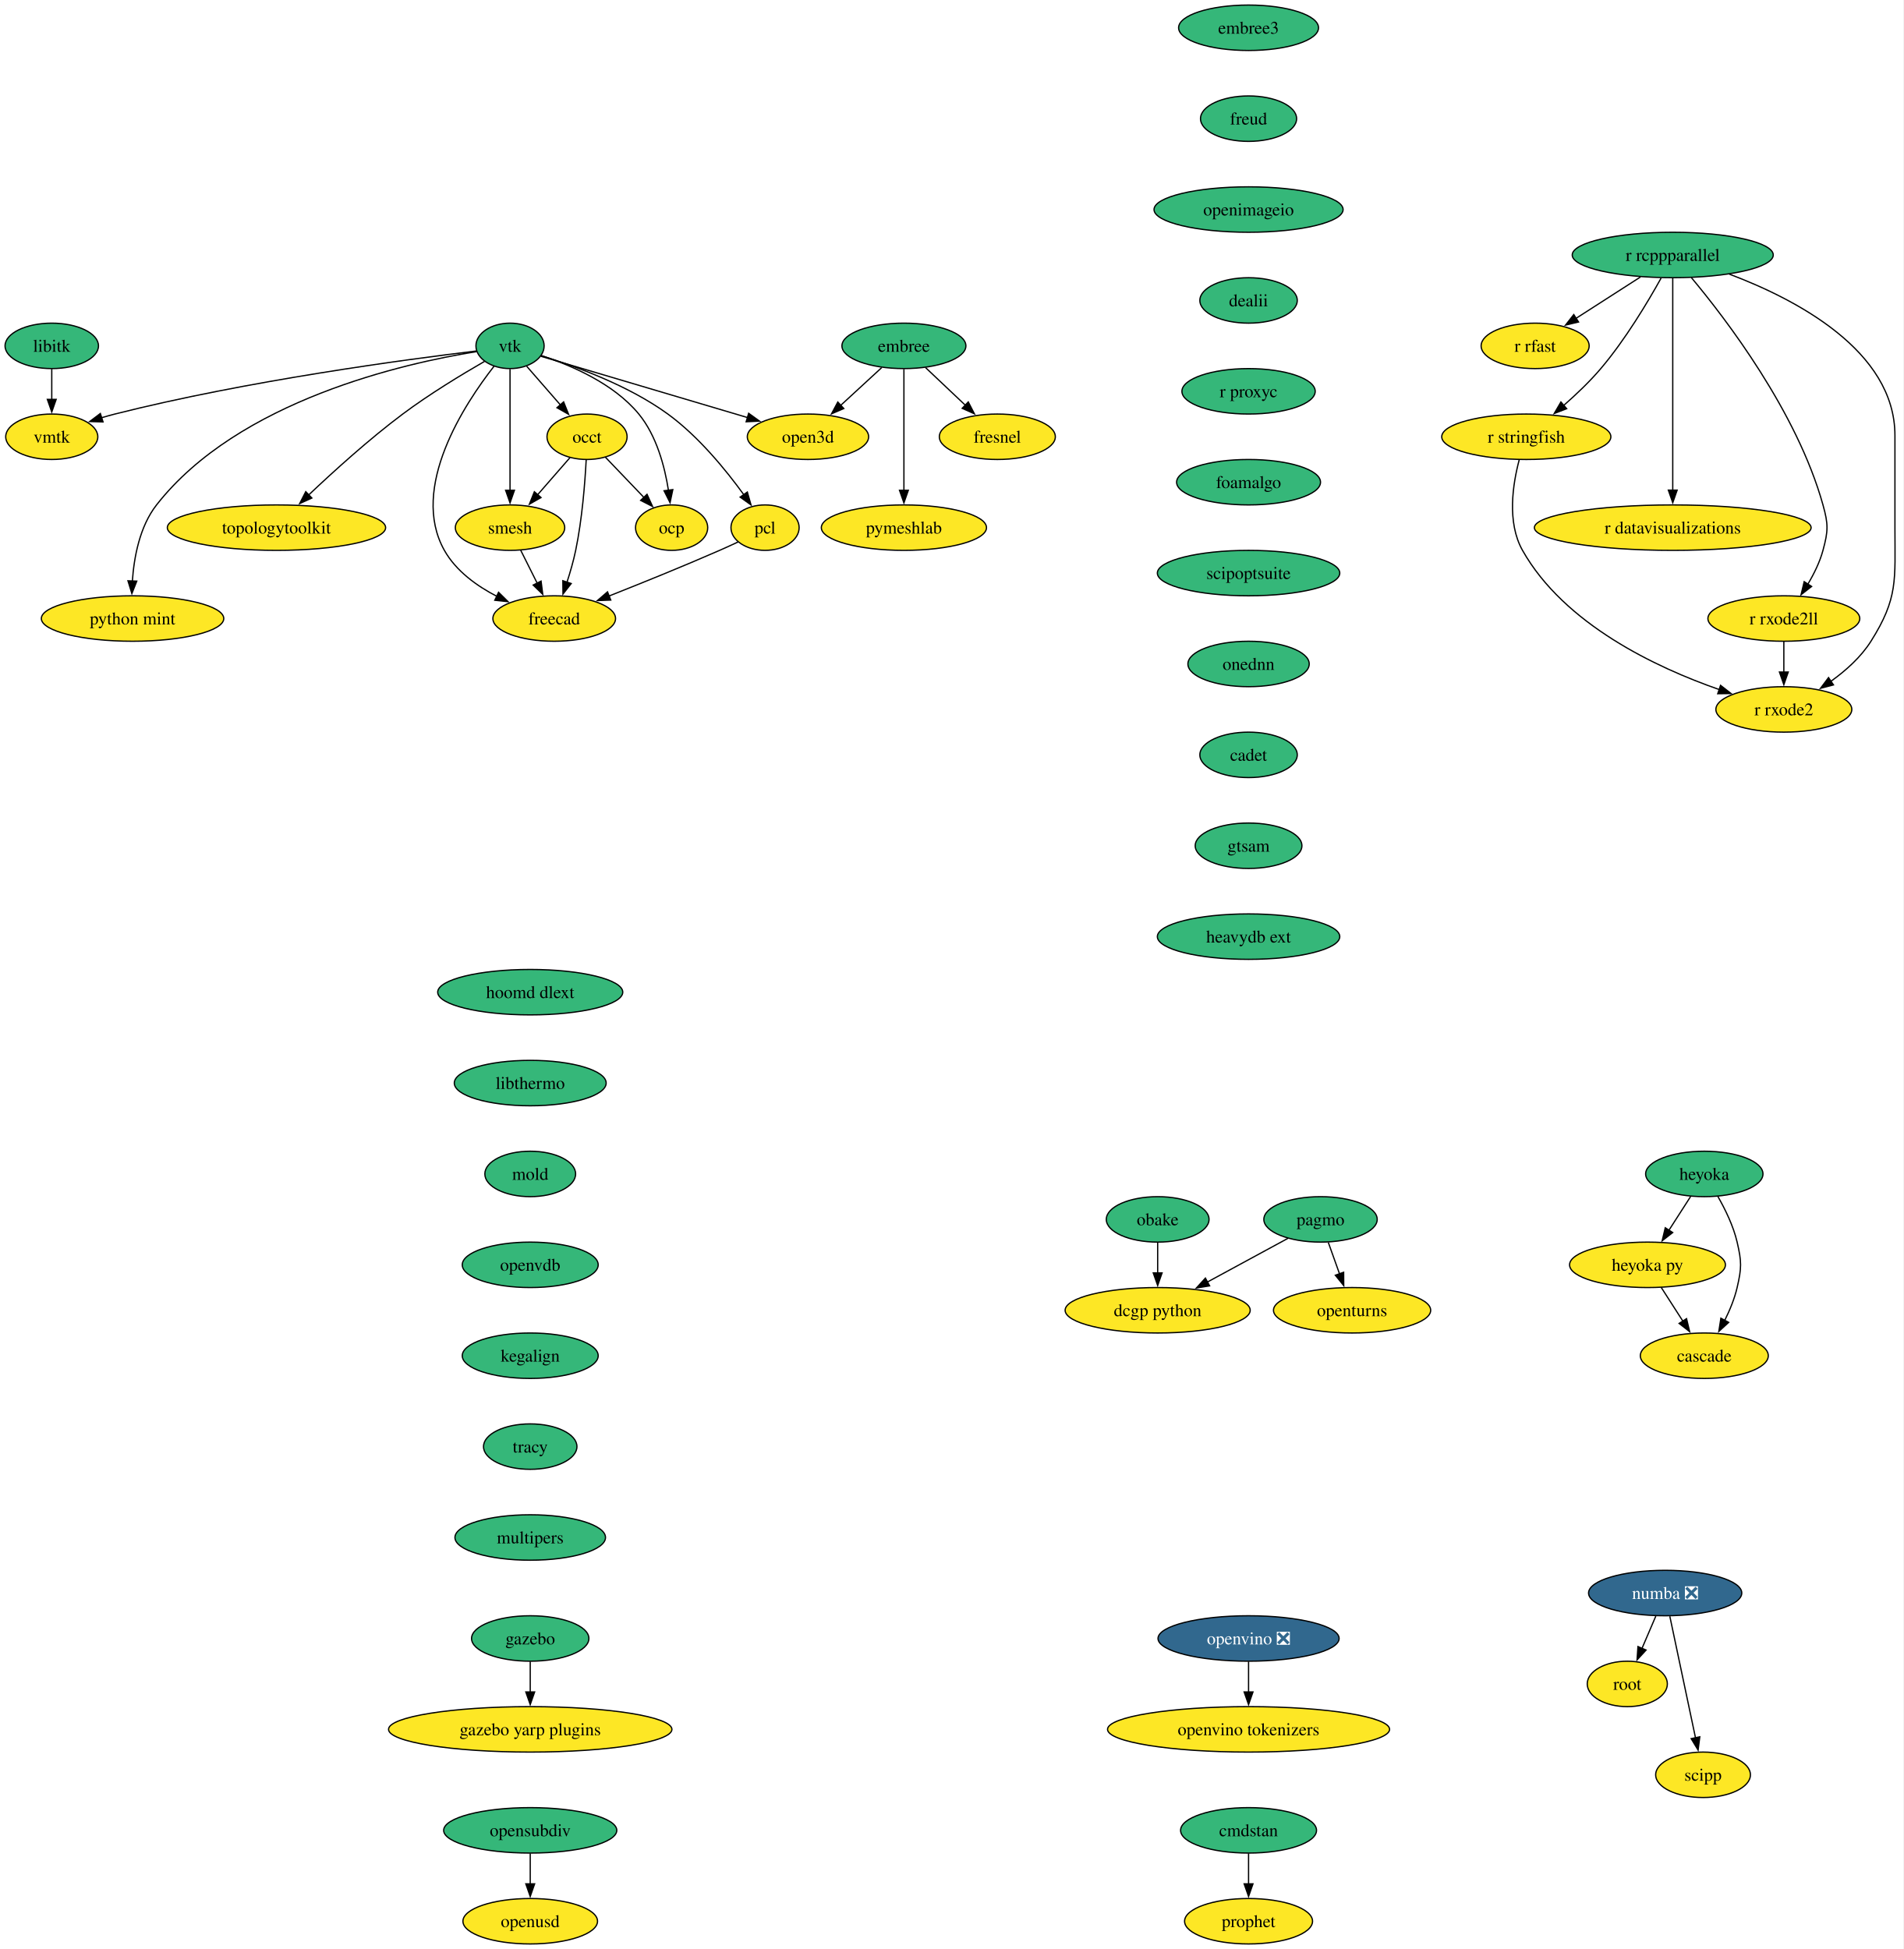
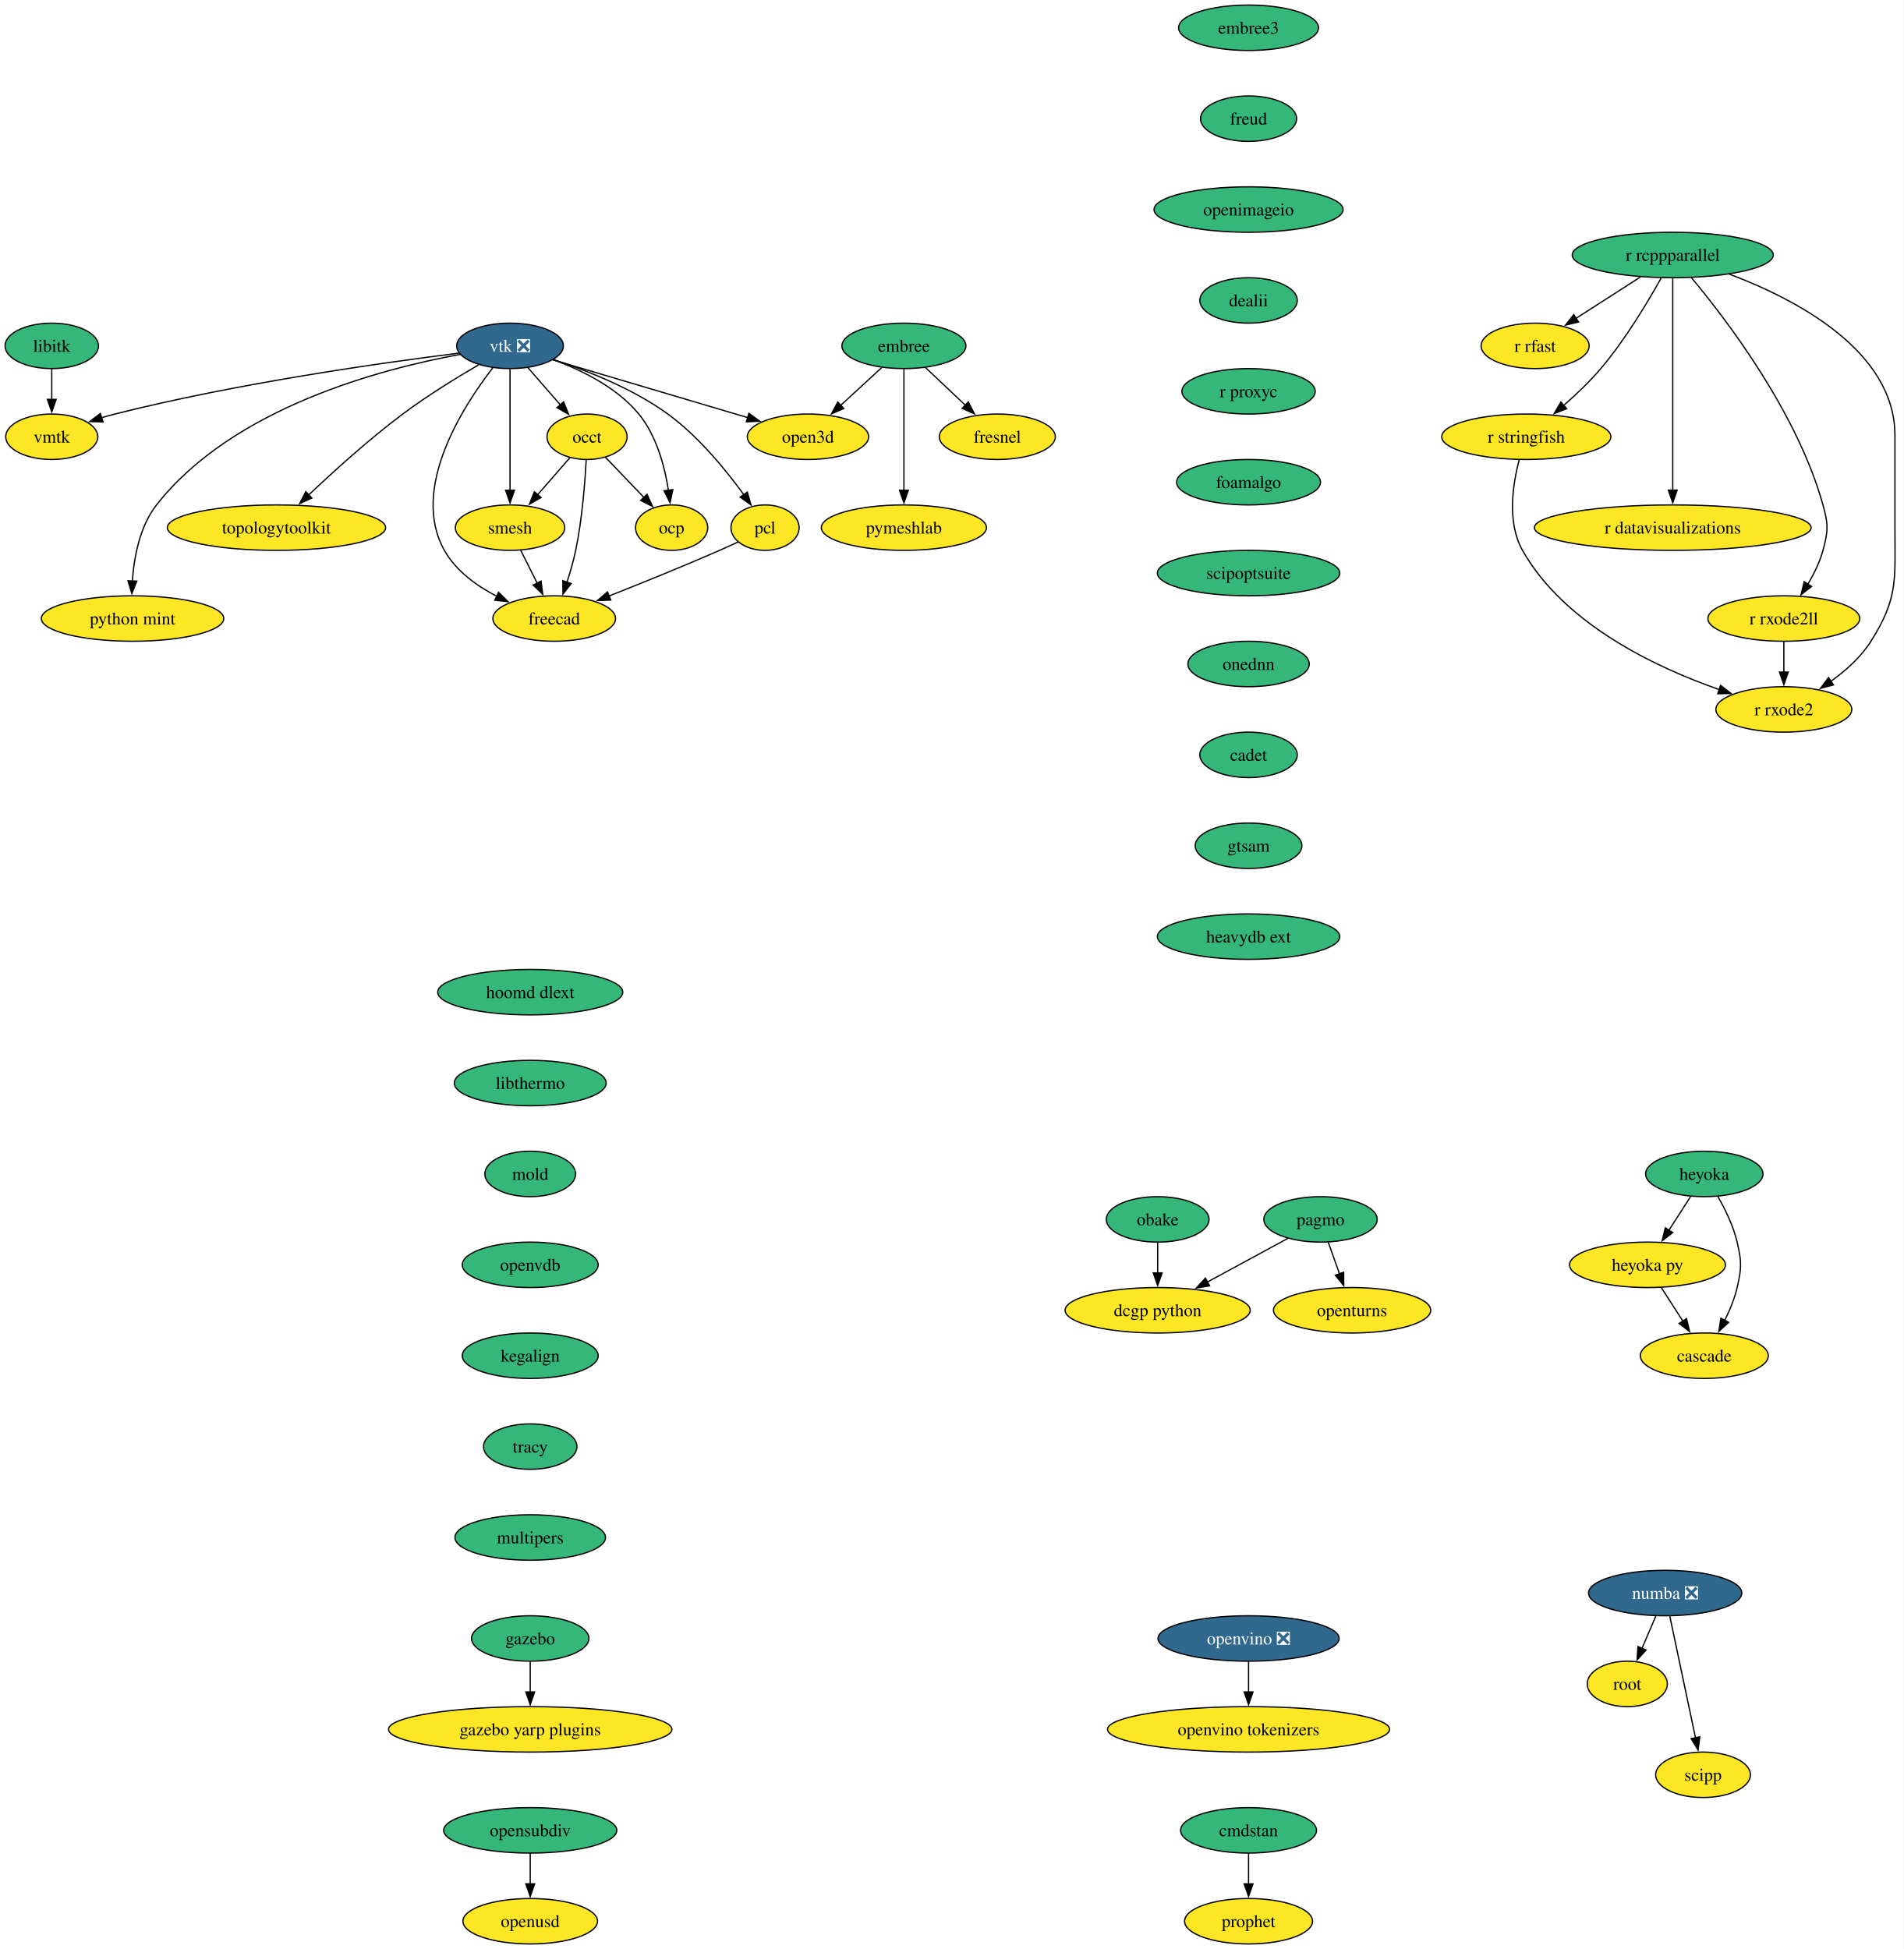
<svg xmlns="http://www.w3.org/2000/svg" xmlns:xlink="http://www.w3.org/1999/xlink" width="1508pt" height="1544pt" viewBox="0.00 0.00 1508.00 1544.00">
  <g id="graph0" class="graph" transform="scale(1 1) rotate(0) translate(4 1540)">
    <polygon fill="white" stroke="none" points="-4,4 -4,-1540 1503.59,-1540 1503.59,4 -4,4" />
    <g id="node1" class="node">
      <g id="a_node1">
        <a xlink:href="https://github.com/conda-forge/embree-feedstock" xlink:title="embree">
          <ellipse fill="#35b779" stroke="black" cx="712" cy="-1266" rx="49.1" ry="18" />
          <text xml:space="preserve" text-anchor="middle" x="712" y="-1261.33" font-family="Times,serif" font-size="14.00">embree</text>
        </a>
      </g>
    </g>
    <g id="node2" class="node">
      <g id="a_node2">
        <a xlink:href="https://github.com/conda-forge/fresnel-feedstock" xlink:title="fresnel">
          <ellipse fill="#fde725" stroke="black" cx="786" cy="-1194" rx="45.95" ry="18" />
          <text xml:space="preserve" text-anchor="middle" x="786" y="-1189.33" font-family="Times,serif" font-size="14.00">fresnel</text>
        </a>
      </g>
    </g>
    <g id="edge1" class="edge">
      <path fill="none" stroke="black" d="M729.17,-1248.76C738.51,-1239.93 750.24,-1228.83 760.62,-1219.01" />
      <polygon fill="black" stroke="black" points="762.98,-1221.6 767.83,-1212.19 758.16,-1216.52 762.98,-1221.6" />
    </g>
    <g id="node3" class="node">
      <g id="a_node3">
        <a xlink:href="https://github.com/conda-forge/open3d-feedstock" xlink:title="open3d">
          <ellipse fill="#fde725" stroke="black" cx="636" cy="-1194" rx="48.05" ry="18" />
          <text xml:space="preserve" text-anchor="middle" x="636" y="-1189.33" font-family="Times,serif" font-size="14.00">open3d</text>
        </a>
      </g>
    </g>
    <g id="edge2" class="edge">
      <path fill="none" stroke="black" d="M694.38,-1248.76C684.69,-1239.84 672.49,-1228.61 661.76,-1218.72" />
      <polygon fill="black" stroke="black" points="664.38,-1216.37 654.65,-1212.17 659.63,-1221.52 664.38,-1216.37" />
    </g>
    <g id="node4" class="node">
      <g id="a_node4">
        <a xlink:href="https://github.com/conda-forge/pymeshlab-feedstock" xlink:title="pymeshlab">
          <ellipse fill="#fde725" stroke="black" cx="712" cy="-1122" rx="65.41" ry="18" />
          <text xml:space="preserve" text-anchor="middle" x="712" y="-1117.33" font-family="Times,serif" font-size="14.00">pymeshlab</text>
        </a>
      </g>
    </g>
    <g id="edge3" class="edge">
      <path fill="none" stroke="black" d="M712,-1247.59C712,-1223.61 712,-1180.14 712,-1151.42" />
      <polygon fill="black" stroke="black" points="715.5,-1151.62 712,-1141.62 708.5,-1151.62 715.5,-1151.62" />
    </g>
    <g id="node5" class="node">
      <g id="a_node5">
        <a xlink:href="https://github.com/conda-forge/libitk-feedstock" xlink:title="libitk">
          <ellipse fill="#35b779" stroke="black" cx="37" cy="-1266" rx="37" ry="18" />
          <text xml:space="preserve" text-anchor="middle" x="37" y="-1261.33" font-family="Times,serif" font-size="14.00">libitk</text>
        </a>
      </g>
    </g>
    <g id="node6" class="node">
      <g id="a_node6">
        <a xlink:href="https://github.com/conda-forge/vmtk-feedstock" xlink:title="vmtk">
          <ellipse fill="#fde725" stroke="black" cx="37" cy="-1194" rx="36.48" ry="18" />
          <text xml:space="preserve" text-anchor="middle" x="37" y="-1189.33" font-family="Times,serif" font-size="14.00">vmtk</text>
        </a>
      </g>
    </g>
    <g id="edge4" class="edge">
      <path fill="none" stroke="black" d="M37,-1247.7C37,-1240.41 37,-1231.73 37,-1223.54" />
      <polygon fill="black" stroke="black" points="40.5,-1223.62 37,-1213.62 33.5,-1223.62 40.5,-1223.62" />
    </g>
    <g id="node7" class="node">
      <g id="a_node7">
        <a xlink:href="https://github.com/conda-forge/openturns-feedstock" xlink:title="openturns">
          <ellipse fill="#fde725" stroke="black" cx="1067" cy="-502" rx="62.26" ry="18" />
          <text xml:space="preserve" text-anchor="middle" x="1067" y="-497.32" font-family="Times,serif" font-size="14.00">openturns</text>
        </a>
      </g>
    </g>
    <g id="node8" class="node">
      <g id="a_node8">
        <a xlink:href="https://github.com/conda-forge/pagmo-feedstock" xlink:title="pagmo">
          <ellipse fill="#35b779" stroke="black" cx="1042" cy="-574" rx="44.9" ry="18" />
          <text xml:space="preserve" text-anchor="middle" x="1042" y="-569.33" font-family="Times,serif" font-size="14.00">pagmo</text>
        </a>
      </g>
    </g>
    <g id="edge5" class="edge">
      <path fill="none" stroke="black" d="M1048.18,-555.7C1050.88,-548.15 1054.1,-539.12 1057.12,-530.68" />
      <polygon fill="black" stroke="black" points="1060.32,-532.12 1060.39,-521.53 1053.73,-529.77 1060.32,-532.12" />
    </g>
    <g id="node9" class="node">
      <g id="a_node9">
        <a xlink:href="https://github.com/conda-forge/dcgp-python-feedstock" xlink:title="dcgp python">
          <ellipse fill="#fde725" stroke="black" cx="913" cy="-502" rx="73.3" ry="18" />
          <text xml:space="preserve" text-anchor="middle" x="913" y="-497.32" font-family="Times,serif" font-size="14.00">dcgp python</text>
        </a>
      </g>
    </g>
    <g id="edge6" class="edge">
      <path fill="none" stroke="black" d="M1016.21,-559C997.97,-549.1 973.17,-535.65 952.46,-524.41" />
      <polygon fill="black" stroke="black" points="954.15,-521.34 943.69,-519.65 950.81,-527.5 954.15,-521.34" />
    </g>
    <g id="node10" class="node">
      <g id="a_node10">
        <a xlink:href="https://github.com/conda-forge/r-rcppparallel-feedstock" xlink:title="r rcppparallel">
          <ellipse fill="#35b779" stroke="black" cx="1321" cy="-1338" rx="79.62" ry="18" />
          <text xml:space="preserve" text-anchor="middle" x="1321" y="-1333.33" font-family="Times,serif" font-size="14.00">r rcppparallel</text>
        </a>
      </g>
    </g>
    <g id="node11" class="node">
      <g id="a_node11">
        <a xlink:href="https://github.com/conda-forge/r-rfast-feedstock" xlink:title="r rfast">
          <ellipse fill="#fde725" stroke="black" cx="1212" cy="-1266" rx="42.79" ry="18" />
          <text xml:space="preserve" text-anchor="middle" x="1212" y="-1261.33" font-family="Times,serif" font-size="14.00">r rfast</text>
        </a>
      </g>
    </g>
    <g id="edge7" class="edge">
      <path fill="none" stroke="black" d="M1295.45,-1320.59C1280.23,-1310.82 1260.78,-1298.32 1244.48,-1287.86" />
      <polygon fill="black" stroke="black" points="1246.39,-1284.92 1236.08,-1282.46 1242.6,-1290.81 1246.39,-1284.92" />
    </g>
    <g id="node12" class="node">
      <g id="a_node12">
        <a xlink:href="https://github.com/conda-forge/r-stringfish-feedstock" xlink:title="r stringfish">
          <ellipse fill="#fde725" stroke="black" cx="1205" cy="-1194" rx="66.99" ry="18" />
          <text xml:space="preserve" text-anchor="middle" x="1205" y="-1189.33" font-family="Times,serif" font-size="14.00">r stringfish</text>
        </a>
      </g>
    </g>
    <g id="edge8" class="edge">
      <path fill="none" stroke="black" d="M1311.76,-1319.66C1301.4,-1301.01 1283.49,-1270.93 1264,-1248 1255.27,-1237.72 1244.57,-1227.54 1234.7,-1218.89" />
      <polygon fill="black" stroke="black" points="1236.98,-1216.24 1227.1,-1212.41 1232.43,-1221.56 1236.98,-1216.24" />
    </g>
    <g id="node13" class="node">
      <g id="a_node13">
        <a xlink:href="https://github.com/conda-forge/r-datavisualizations-feedstock" xlink:title="r datavisualizations">
          <ellipse fill="#fde725" stroke="black" cx="1321" cy="-1122" rx="109.61" ry="18" />
          <text xml:space="preserve" text-anchor="middle" x="1321" y="-1117.33" font-family="Times,serif" font-size="14.00">r datavisualizations</text>
        </a>
      </g>
    </g>
    <g id="edge9" class="edge">
      <path fill="none" stroke="black" d="M1321,-1319.85C1321,-1283.14 1321,-1196.66 1321,-1151.53" />
      <polygon fill="black" stroke="black" points="1324.5,-1151.75 1321,-1141.75 1317.5,-1151.75 1324.5,-1151.75" />
    </g>
    <g id="node14" class="node">
      <g id="a_node14">
        <a xlink:href="https://github.com/conda-forge/r-rxode2ll-feedstock" xlink:title="r rxode2ll">
          <ellipse fill="#fde725" stroke="black" cx="1409" cy="-1050" rx="60.15" ry="18" />
          <text xml:space="preserve" text-anchor="middle" x="1409" y="-1045.33" font-family="Times,serif" font-size="14.00">r rxode2ll</text>
        </a>
      </g>
    </g>
    <g id="edge10" class="edge">
      <path fill="none" stroke="black" d="M1335.74,-1320.08C1362.77,-1287.76 1419.42,-1213.9 1440,-1140 1444.3,-1124.59 1444.19,-1119.44 1440,-1104 1437.5,-1094.74 1432.92,-1085.44 1428.04,-1077.27" />
      <polygon fill="black" stroke="black" points="1431,-1075.41 1422.65,-1068.9 1425.12,-1079.2 1431,-1075.41" />
    </g>
    <g id="node15" class="node">
      <g id="a_node15">
        <a xlink:href="https://github.com/conda-forge/r-rxode2-feedstock" xlink:title="r rxode2">
          <ellipse fill="#fde725" stroke="black" cx="1409" cy="-978" rx="53.84" ry="18" />
          <text xml:space="preserve" text-anchor="middle" x="1409" y="-973.33" font-family="Times,serif" font-size="14.00">r rxode2</text>
        </a>
      </g>
    </g>
    <g id="edge11" class="edge">
      <path fill="none" stroke="black" d="M1365.87,-1322.81C1418.02,-1303.18 1497,-1262.33 1497,-1195 1497,-1195 1497,-1195 1497,-1121 1497,-1080.55 1499.59,-1066.2 1478,-1032 1470.05,-1019.4 1457.98,-1008.64 1446.15,-1000.18" />
      <polygon fill="black" stroke="black" points="1448.31,-997.41 1438.06,-994.73 1444.4,-1003.22 1448.31,-997.41" />
    </g>
    <g id="edge12" class="edge">
      <path fill="none" stroke="black" d="M1199.38,-1175.68C1194.34,-1156.77 1189.47,-1126.22 1202,-1104 1235.09,-1045.37 1307.96,-1011.14 1357.78,-993.75" />
      <polygon fill="black" stroke="black" points="1358.87,-997.08 1367.23,-990.57 1356.63,-990.44 1358.87,-997.08" />
    </g>
    <g id="edge13" class="edge">
      <path fill="none" stroke="black" d="M1409,-1031.7C1409,-1024.41 1409,-1015.73 1409,-1007.54" />
      <polygon fill="black" stroke="black" points="1412.5,-1007.62 1409,-997.62 1405.5,-1007.62 1412.5,-1007.62" />
    </g>
    <g id="node16" class="node">
      <g id="a_node16">
-         <a xlink:href="https://github.com/conda-forge/vtk-feedstock" xlink:title="vtk">
-           <ellipse fill="#35b779" stroke="black" cx="400" cy="-1266" rx="27.01" ry="18" />
-           <text xml:space="preserve" text-anchor="middle" x="400" y="-1261.33" font-family="Times,serif" font-size="14.00">vtk</text>
+         <a xlink:href="https://github.com/conda-forge/vtk-feedstock/pull/416" xlink:title="vtk ❎">
+           <ellipse fill="#31688e" stroke="black" cx="400" cy="-1266" rx="42.26" ry="18" />
+           <text xml:space="preserve" text-anchor="middle" x="400" y="-1261.33" font-family="Times,serif" font-size="14.00" fill="white">vtk ❎</text>
        </a>
      </g>
    </g>
    <g id="edge14" class="edge">
-       <path fill="none" stroke="black" d="M424.37,-1257.77C462.91,-1246.34 538.64,-1223.88 588.28,-1209.16" />
-       <polygon fill="black" stroke="black" points="589.02,-1212.59 597.61,-1206.39 587.03,-1205.88 589.02,-1212.59" />
+       <path fill="none" stroke="black" d="M434.07,-1254.9C474.63,-1242.86 542.64,-1222.69 588.39,-1209.12" />
+       <polygon fill="black" stroke="black" points="589.19,-1212.54 597.78,-1206.34 587.2,-1205.83 589.19,-1212.54" />
    </g>
    <g id="edge15" class="edge">
-       <path fill="none" stroke="black" d="M373.33,-1261.95C318.92,-1255.4 191.46,-1238.42 87,-1212 83.49,-1211.11 79.88,-1210.09 76.27,-1209.01" />
+       <path fill="none" stroke="black" d="M359.55,-1260.25C299.49,-1252.74 183.45,-1236.39 87,-1212 83.49,-1211.11 79.88,-1210.09 76.27,-1209.01" />
      <polygon fill="black" stroke="black" points="77.62,-1205.76 67.03,-1206.06 75.49,-1212.43 77.62,-1205.76" />
    </g>
    <g id="node17" class="node">
      <g id="a_node17">
        <a xlink:href="https://github.com/conda-forge/occt-feedstock" xlink:title="occt">
          <ellipse fill="#fde725" stroke="black" cx="461" cy="-1194" rx="31.74" ry="18" />
          <text xml:space="preserve" text-anchor="middle" x="461" y="-1189.33" font-family="Times,serif" font-size="14.00">occt</text>
        </a>
      </g>
    </g>
    <g id="edge16" class="edge">
-       <path fill="none" stroke="black" d="M413.24,-1249.81C421.05,-1240.85 431.1,-1229.32 439.97,-1219.14" />
-       <polygon fill="black" stroke="black" points="442.45,-1221.62 446.38,-1211.79 437.17,-1217.02 442.45,-1221.62" />
+       <path fill="none" stroke="black" d="M414.15,-1248.76C421.81,-1239.98 431.41,-1228.96 439.92,-1219.19" />
+       <polygon fill="black" stroke="black" points="442.43,-1221.65 446.36,-1211.81 437.15,-1217.05 442.43,-1221.65" />
    </g>
    <g id="node18" class="node">
      <g id="a_node18">
        <a xlink:href="https://github.com/conda-forge/smesh-feedstock" xlink:title="smesh">
          <ellipse fill="#fde725" stroke="black" cx="400" cy="-1122" rx="43.32" ry="18" />
          <text xml:space="preserve" text-anchor="middle" x="400" y="-1117.33" font-family="Times,serif" font-size="14.00">smesh</text>
        </a>
      </g>
    </g>
    <g id="edge17" class="edge">
      <path fill="none" stroke="black" d="M400,-1247.59C400,-1223.61 400,-1180.14 400,-1151.42" />
      <polygon fill="black" stroke="black" points="403.5,-1151.62 400,-1141.62 396.5,-1151.62 403.5,-1151.62" />
    </g>
    <g id="node19" class="node">
      <g id="a_node19">
        <a xlink:href="https://github.com/conda-forge/pcl-feedstock" xlink:title="pcl">
          <ellipse fill="#fde725" stroke="black" cx="602" cy="-1122" rx="27" ry="18" />
          <text xml:space="preserve" text-anchor="middle" x="602" y="-1117.33" font-family="Times,serif" font-size="14.00">pcl</text>
        </a>
      </g>
    </g>
    <g id="edge18" class="edge">
-       <path fill="none" stroke="black" d="M424.72,-1258.2C451.24,-1250.1 493.75,-1234.75 525,-1212 549.31,-1194.31 571.11,-1167.55 585.26,-1147.99" />
+       <path fill="none" stroke="black" d="M434.54,-1255.09C460.94,-1246.45 497.37,-1232.12 525,-1212 549.31,-1194.31 571.11,-1167.55 585.26,-1147.99" />
      <polygon fill="black" stroke="black" points="587.98,-1150.21 590.88,-1140.02 582.26,-1146.18 587.98,-1150.21" />
    </g>
    <g id="node20" class="node">
      <g id="a_node20">
        <a xlink:href="https://github.com/conda-forge/freecad-feedstock" xlink:title="freecad">
          <ellipse fill="#fde725" stroke="black" cx="435" cy="-1050" rx="48.58" ry="18" />
          <text xml:space="preserve" text-anchor="middle" x="435" y="-1045.33" font-family="Times,serif" font-size="14.00">freecad</text>
        </a>
      </g>
    </g>
    <g id="edge19" class="edge">
-       <path fill="none" stroke="black" d="M387.42,-1249.99C364.35,-1220.52 320.1,-1153.68 348,-1104 357.19,-1087.66 373.68,-1075.76 389.86,-1067.43" />
+       <path fill="none" stroke="black" d="M386.34,-1248.59C363,-1218.46 320.53,-1152.91 348,-1104 357.19,-1087.66 373.68,-1075.76 389.86,-1067.43" />
      <polygon fill="black" stroke="black" points="390.92,-1070.8 398.45,-1063.35 387.92,-1064.48 390.92,-1070.8" />
    </g>
    <g id="node21" class="node">
      <g id="a_node21">
        <a xlink:href="https://github.com/conda-forge/topologytoolkit-feedstock" xlink:title="topologytoolkit">
          <ellipse fill="#fde725" stroke="black" cx="215" cy="-1122" rx="86.46" ry="18" />
          <text xml:space="preserve" text-anchor="middle" x="215" y="-1117.33" font-family="Times,serif" font-size="14.00">topologytoolkit</text>
        </a>
      </g>
    </g>
    <g id="edge20" class="edge">
-       <path fill="none" stroke="black" d="M379.8,-1253.71C362.17,-1243.55 336.17,-1227.84 315,-1212 288.26,-1191.99 260.02,-1166.39 240.4,-1147.79" />
+       <path fill="none" stroke="black" d="M375.1,-1250.98C357.75,-1240.86 334.36,-1226.48 315,-1212 288.26,-1191.99 260.02,-1166.39 240.4,-1147.79" />
      <polygon fill="black" stroke="black" points="243.03,-1145.46 233.38,-1141.08 238.19,-1150.52 243.03,-1145.46" />
    </g>
    <g id="node22" class="node">
      <g id="a_node22">
        <a xlink:href="https://github.com/conda-forge/python-mint-feedstock" xlink:title="python mint">
          <ellipse fill="#fde725" stroke="black" cx="101" cy="-1050" rx="72.25" ry="18" />
          <text xml:space="preserve" text-anchor="middle" x="101" y="-1045.33" font-family="Times,serif" font-size="14.00">python mint</text>
        </a>
      </g>
    </g>
    <g id="edge21" class="edge">
-       <path fill="none" stroke="black" d="M373.4,-1261.44C316.94,-1252.38 184.98,-1223 120,-1140 106.6,-1122.88 102.12,-1098.44 100.84,-1079.5" />
+       <path fill="none" stroke="black" d="M360.35,-1259.2C298.62,-1247.96 180.38,-1217.13 120,-1140 106.6,-1122.88 102.12,-1098.44 100.84,-1079.5" />
      <polygon fill="black" stroke="black" points="104.34,-1079.63 100.46,-1069.77 97.35,-1079.9 104.34,-1079.63" />
    </g>
    <g id="node23" class="node">
      <g id="a_node23">
        <a xlink:href="https://github.com/conda-forge/ocp-feedstock" xlink:title="ocp">
          <ellipse fill="#fde725" stroke="black" cx="528" cy="-1122" rx="28.59" ry="18" />
          <text xml:space="preserve" text-anchor="middle" x="528" y="-1117.33" font-family="Times,serif" font-size="14.00">ocp</text>
        </a>
      </g>
    </g>
    <g id="edge22" class="edge">
-       <path fill="none" stroke="black" d="M424.6,-1258.36C447.82,-1250.84 481.98,-1236.36 502,-1212 516.07,-1194.88 522.53,-1170.44 525.49,-1151.5" />
+       <path fill="none" stroke="black" d="M433.89,-1255.16C456.24,-1247.02 484.52,-1233.28 502,-1212 516.07,-1194.88 522.53,-1170.44 525.49,-1151.5" />
      <polygon fill="black" stroke="black" points="528.94,-1152.13 526.76,-1141.76 522,-1151.23 528.94,-1152.13" />
    </g>
    <g id="edge23" class="edge">
      <path fill="none" stroke="black" d="M447.47,-1177.46C439.94,-1168.83 430.4,-1157.88 421.84,-1148.06" />
      <polygon fill="black" stroke="black" points="424.56,-1145.85 415.35,-1140.61 419.28,-1150.45 424.56,-1145.85" />
    </g>
    <g id="edge24" class="edge">
      <path fill="none" stroke="black" d="M460.33,-1175.78C459.38,-1157.73 457.14,-1128.63 452,-1104 450.26,-1095.64 447.7,-1086.74 445.08,-1078.66" />
      <polygon fill="black" stroke="black" points="448.46,-1077.72 441.93,-1069.37 441.83,-1079.97 448.46,-1077.72" />
    </g>
    <g id="edge25" class="edge">
      <path fill="none" stroke="black" d="M475.54,-1177.81C484.44,-1168.51 496.01,-1156.43 506.01,-1145.98" />
      <polygon fill="black" stroke="black" points="508.52,-1148.42 512.91,-1138.77 503.46,-1143.58 508.52,-1148.42" />
    </g>
    <g id="edge26" class="edge">
      <path fill="none" stroke="black" d="M408.48,-1104.05C412.39,-1096.23 417.13,-1086.75 421.52,-1077.98" />
      <polygon fill="black" stroke="black" points="424.59,-1079.65 425.93,-1069.14 418.33,-1076.52 424.59,-1079.65" />
    </g>
    <g id="edge27" class="edge">
      <path fill="none" stroke="black" d="M580.78,-1110.73C575.94,-1108.46 570.82,-1106.11 566,-1104 537,-1091.3 503.95,-1077.93 478.3,-1067.8" />
      <polygon fill="black" stroke="black" points="479.79,-1064.63 469.2,-1064.22 477.22,-1071.14 479.79,-1064.63" />
    </g>
    <g id="node24" class="node">
      <g id="a_node24">
        <a xlink:href="https://github.com/conda-forge/numba-feedstock/pull/172" xlink:title="numba ❎">
          <ellipse fill="#31688e" stroke="black" cx="1315" cy="-278" rx="60.68" ry="18" />
          <text xml:space="preserve" text-anchor="middle" x="1315" y="-273.32" font-family="Times,serif" font-size="14.00" fill="white">numba ❎</text>
        </a>
      </g>
    </g>
    <g id="node25" class="node">
      <g id="a_node25">
        <a xlink:href="https://github.com/conda-forge/root-feedstock" xlink:title="root">
          <ellipse fill="#fde725" stroke="black" cx="1285" cy="-206" rx="31.74" ry="18" />
          <text xml:space="preserve" text-anchor="middle" x="1285" y="-201.33" font-family="Times,serif" font-size="14.00">root</text>
        </a>
      </g>
    </g>
    <g id="edge28" class="edge">
      <path fill="none" stroke="black" d="M1307.59,-259.7C1304.27,-251.95 1300.28,-242.64 1296.58,-234.02" />
      <polygon fill="black" stroke="black" points="1299.88,-232.83 1292.72,-225.01 1293.45,-235.58 1299.88,-232.83" />
    </g>
    <g id="node26" class="node">
      <g id="a_node26">
        <a xlink:href="https://github.com/conda-forge/scipp-feedstock" xlink:title="scipp">
          <ellipse fill="#fde725" stroke="black" cx="1345" cy="-134" rx="37.53" ry="18" />
          <text xml:space="preserve" text-anchor="middle" x="1345" y="-129.32" font-family="Times,serif" font-size="14.00">scipp</text>
        </a>
      </g>
    </g>
    <g id="edge29" class="edge">
      <path fill="none" stroke="black" d="M1318.68,-259.59C1323.77,-235.5 1333.01,-191.75 1339.08,-163.03" />
      <polygon fill="black" stroke="black" points="1342.43,-164.1 1341.08,-153.59 1335.59,-162.65 1342.43,-164.1" />
    </g>
    <g id="node27" class="node">
      <g id="a_node27">
        <a xlink:href="https://github.com/conda-forge/embree3-feedstock" xlink:title="embree3">
          <ellipse fill="#35b779" stroke="black" cx="985" cy="-1518" rx="55.42" ry="18" />
          <text xml:space="preserve" text-anchor="middle" x="985" y="-1513.33" font-family="Times,serif" font-size="14.00">embree3</text>
        </a>
      </g>
    </g>
    <g id="node28" class="node">
      <g id="a_node28">
        <a xlink:href="https://github.com/conda-forge/freud-feedstock" xlink:title="freud">
          <ellipse fill="#35b779" stroke="black" cx="985" cy="-1446" rx="38.06" ry="18" />
          <text xml:space="preserve" text-anchor="middle" x="985" y="-1441.33" font-family="Times,serif" font-size="14.00">freud</text>
        </a>
      </g>
    </g>
    <g id="node29" class="node">
      <g id="a_node29">
        <a xlink:href="https://github.com/conda-forge/openimageio-feedstock" xlink:title="openimageio">
          <ellipse fill="#35b779" stroke="black" cx="985" cy="-1374" rx="74.88" ry="18" />
          <text xml:space="preserve" text-anchor="middle" x="985" y="-1369.33" font-family="Times,serif" font-size="14.00">openimageio</text>
        </a>
      </g>
    </g>
    <g id="node30" class="node">
      <g id="a_node30">
        <a xlink:href="https://github.com/conda-forge/dealii-feedstock" xlink:title="dealii">
          <ellipse fill="#35b779" stroke="black" cx="985" cy="-1302" rx="38.58" ry="18" />
          <text xml:space="preserve" text-anchor="middle" x="985" y="-1297.33" font-family="Times,serif" font-size="14.00">dealii</text>
        </a>
      </g>
    </g>
    <g id="node31" class="node">
      <g id="a_node31">
        <a xlink:href="https://github.com/conda-forge/r-proxyc-feedstock" xlink:title="r proxyc">
          <ellipse fill="#35b779" stroke="black" cx="985" cy="-1230" rx="52.79" ry="18" />
          <text xml:space="preserve" text-anchor="middle" x="985" y="-1225.33" font-family="Times,serif" font-size="14.00">r proxyc</text>
        </a>
      </g>
    </g>
    <g id="node32" class="node">
      <g id="a_node32">
        <a xlink:href="https://github.com/conda-forge/foamalgo-feedstock" xlink:title="foamalgo">
          <ellipse fill="#35b779" stroke="black" cx="985" cy="-1158" rx="57" ry="18" />
          <text xml:space="preserve" text-anchor="middle" x="985" y="-1153.33" font-family="Times,serif" font-size="14.00">foamalgo</text>
        </a>
      </g>
    </g>
    <g id="node36" class="node">
      <g id="a_node36">
        <a xlink:href="https://github.com/conda-forge/scipoptsuite-feedstock" xlink:title="scipoptsuite">
          <ellipse fill="#35b779" stroke="black" cx="985" cy="-1086" rx="72.25" ry="18" />
          <text xml:space="preserve" text-anchor="middle" x="985" y="-1081.33" font-family="Times,serif" font-size="14.00">scipoptsuite</text>
        </a>
      </g>
    </g>
    <g id="node33" class="node">
      <g id="a_node33">
        <a xlink:href="https://github.com/conda-forge/obake-feedstock" xlink:title="obake">
          <ellipse fill="#35b779" stroke="black" cx="913" cy="-574" rx="40.69" ry="18" />
          <text xml:space="preserve" text-anchor="middle" x="913" y="-569.33" font-family="Times,serif" font-size="14.00">obake</text>
        </a>
      </g>
    </g>
    <g id="edge35" class="edge">
      <path fill="none" stroke="black" d="M913,-555.7C913,-548.41 913,-539.73 913,-531.54" />
      <polygon fill="black" stroke="black" points="916.5,-531.62 913,-521.62 909.5,-531.62 916.5,-531.62" />
    </g>
    <g id="node34" class="node">
      <g id="a_node34">
        <a xlink:href="https://github.com/conda-forge/gazebo-feedstock" xlink:title="gazebo">
          <ellipse fill="#35b779" stroke="black" cx="416" cy="-242" rx="46.47" ry="18" />
          <text xml:space="preserve" text-anchor="middle" x="416" y="-237.32" font-family="Times,serif" font-size="14.00">gazebo</text>
        </a>
      </g>
    </g>
    <g id="node35" class="node">
      <g id="a_node35">
        <a xlink:href="https://github.com/conda-forge/gazebo-yarp-plugins-feedstock" xlink:title="gazebo yarp plugins">
          <ellipse fill="#fde725" stroke="black" cx="416" cy="-170" rx="112.24" ry="18" />
          <text xml:space="preserve" text-anchor="middle" x="416" y="-165.32" font-family="Times,serif" font-size="14.00">gazebo yarp plugins</text>
        </a>
      </g>
    </g>
    <g id="edge36" class="edge">
      <path fill="none" stroke="black" d="M416,-223.7C416,-216.41 416,-207.73 416,-199.54" />
      <polygon fill="black" stroke="black" points="419.5,-199.62 416,-189.62 412.5,-199.62 419.5,-199.62" />
    </g>
    <g id="node40" class="node">
      <g id="a_node40">
        <a xlink:href="https://github.com/conda-forge/onednn-feedstock" xlink:title="onednn">
          <ellipse fill="#35b779" stroke="black" cx="985" cy="-1014" rx="48.05" ry="18" />
          <text xml:space="preserve" text-anchor="middle" x="985" y="-1009.33" font-family="Times,serif" font-size="14.00">onednn</text>
        </a>
      </g>
    </g>
    <g id="node37" class="node">
      <g id="a_node37">
        <a xlink:href="https://github.com/conda-forge/heyoka-feedstock" xlink:title="heyoka">
          <ellipse fill="#35b779" stroke="black" cx="1346" cy="-610" rx="46.47" ry="18" />
          <text xml:space="preserve" text-anchor="middle" x="1346" y="-605.33" font-family="Times,serif" font-size="14.00">heyoka</text>
        </a>
      </g>
    </g>
    <g id="node38" class="node">
      <g id="a_node38">
        <a xlink:href="https://github.com/conda-forge/heyoka.py-feedstock" xlink:title="heyoka py">
          <ellipse fill="#fde725" stroke="black" cx="1301" cy="-538" rx="61.73" ry="18" />
          <text xml:space="preserve" text-anchor="middle" x="1301" y="-533.33" font-family="Times,serif" font-size="14.00">heyoka py</text>
        </a>
      </g>
    </g>
    <g id="edge38" class="edge">
      <path fill="none" stroke="black" d="M1335.11,-592.05C1329.97,-584.06 1323.72,-574.33 1317.98,-565.4" />
      <polygon fill="black" stroke="black" points="1320.97,-563.58 1312.62,-557.06 1315.08,-567.37 1320.97,-563.58" />
    </g>
    <g id="node39" class="node">
      <g id="a_node39">
        <a xlink:href="https://github.com/conda-forge/cascade-feedstock" xlink:title="cascade">
          <ellipse fill="#fde725" stroke="black" cx="1346" cy="-466" rx="50.68" ry="18" />
          <text xml:space="preserve" text-anchor="middle" x="1346" y="-461.32" font-family="Times,serif" font-size="14.00">cascade</text>
        </a>
      </g>
    </g>
    <g id="edge39" class="edge">
      <path fill="none" stroke="black" d="M1356.78,-592.08C1362.54,-582.03 1369.04,-568.78 1372,-556 1375.62,-540.41 1375.62,-535.59 1372,-520 1369.94,-511.11 1366.17,-502 1362.13,-493.89" />
      <polygon fill="black" stroke="black" points="1365.31,-492.41 1357.5,-485.25 1359.14,-495.72 1365.31,-492.41" />
    </g>
    <g id="edge40" class="edge">
      <path fill="none" stroke="black" d="M1311.9,-520.05C1317.04,-512.06 1323.29,-502.33 1329.03,-493.4" />
      <polygon fill="black" stroke="black" points="1331.93,-495.37 1334.39,-485.06 1326.04,-491.58 1331.93,-495.37" />
    </g>
    <g id="node41" class="node">
      <g id="a_node41">
        <a xlink:href="https://github.com/conda-forge/cadet-feedstock" xlink:title="cadet">
          <ellipse fill="#35b779" stroke="black" cx="985" cy="-942" rx="38.58" ry="18" />
          <text xml:space="preserve" text-anchor="middle" x="985" y="-937.33" font-family="Times,serif" font-size="14.00">cadet</text>
        </a>
      </g>
    </g>
    <g id="node44" class="node">
      <g id="a_node44">
        <a xlink:href="https://github.com/conda-forge/gtsam-feedstock" xlink:title="gtsam">
          <ellipse fill="#35b779" stroke="black" cx="985" cy="-870" rx="42.26" ry="18" />
          <text xml:space="preserve" text-anchor="middle" x="985" y="-865.33" font-family="Times,serif" font-size="14.00">gtsam</text>
        </a>
      </g>
    </g>
    <g id="node42" class="node">
      <g id="a_node42">
        <a xlink:href="https://github.com/conda-forge/prophet-feedstock" xlink:title="prophet">
          <ellipse fill="#fde725" stroke="black" cx="985" cy="-18" rx="50.68" ry="18" />
          <text xml:space="preserve" text-anchor="middle" x="985" y="-13.32" font-family="Times,serif" font-size="14.00">prophet</text>
        </a>
      </g>
    </g>
    <g id="node43" class="node">
      <g id="a_node43">
        <a xlink:href="https://github.com/conda-forge/cmdstan-feedstock" xlink:title="cmdstan">
          <ellipse fill="#35b779" stroke="black" cx="985" cy="-90" rx="53.84" ry="18" />
          <text xml:space="preserve" text-anchor="middle" x="985" y="-85.33" font-family="Times,serif" font-size="14.00">cmdstan</text>
        </a>
      </g>
    </g>
    <g id="edge43" class="edge">
      <path fill="none" stroke="black" d="M985,-71.7C985,-64.41 985,-55.73 985,-47.54" />
      <polygon fill="black" stroke="black" points="988.5,-47.62 985,-37.62 981.5,-47.62 988.5,-47.62" />
    </g>
    <g id="node45" class="node">
      <g id="a_node45">
        <a xlink:href="https://github.com/conda-forge/heavydb-ext-feedstock" xlink:title="heavydb ext">
          <ellipse fill="#35b779" stroke="black" cx="985" cy="-798" rx="72.25" ry="18" />
          <text xml:space="preserve" text-anchor="middle" x="985" y="-793.33" font-family="Times,serif" font-size="14.00">heavydb ext</text>
        </a>
      </g>
    </g>
    <g id="node46" class="node">
      <g id="a_node46">
        <a xlink:href="https://github.com/conda-forge/hoomd-dlext-feedstock" xlink:title="hoomd dlext">
          <ellipse fill="#35b779" stroke="black" cx="416" cy="-754" rx="73.3" ry="18" />
          <text xml:space="preserve" text-anchor="middle" x="416" y="-749.33" font-family="Times,serif" font-size="14.00">hoomd dlext</text>
        </a>
      </g>
    </g>
    <g id="node47" class="node">
      <g id="a_node47">
        <a xlink:href="https://github.com/conda-forge/libthermo-feedstock" xlink:title="libthermo">
          <ellipse fill="#35b779" stroke="black" cx="416" cy="-682" rx="60.15" ry="18" />
          <text xml:space="preserve" text-anchor="middle" x="416" y="-677.33" font-family="Times,serif" font-size="14.00">libthermo</text>
        </a>
      </g>
    </g>
    <g id="node48" class="node">
      <g id="a_node48">
        <a xlink:href="https://github.com/conda-forge/mold-feedstock" xlink:title="mold">
          <ellipse fill="#35b779" stroke="black" cx="416" cy="-610" rx="35.95" ry="18" />
          <text xml:space="preserve" text-anchor="middle" x="416" y="-605.33" font-family="Times,serif" font-size="14.00">mold</text>
        </a>
      </g>
    </g>
    <g id="node51" class="node">
      <g id="a_node51">
        <a xlink:href="https://github.com/conda-forge/openvdb-feedstock" xlink:title="openvdb">
          <ellipse fill="#35b779" stroke="black" cx="416" cy="-538" rx="53.84" ry="18" />
          <text xml:space="preserve" text-anchor="middle" x="416" y="-533.33" font-family="Times,serif" font-size="14.00">openvdb</text>
        </a>
      </g>
    </g>
    <g id="node49" class="node">
      <g id="a_node49">
        <a xlink:href="https://github.com/conda-forge/openvino-feedstock/pull/137" xlink:title="openvino ❎">
          <ellipse fill="#31688e" stroke="black" cx="985" cy="-242" rx="71.73" ry="18" />
          <text xml:space="preserve" text-anchor="middle" x="985" y="-237.32" font-family="Times,serif" font-size="14.00" fill="white">openvino ❎</text>
        </a>
      </g>
    </g>
    <g id="node50" class="node">
      <g id="a_node50">
        <a xlink:href="https://github.com/conda-forge/openvino-tokenizers-feedstock" xlink:title="openvino tokenizers">
          <ellipse fill="#fde725" stroke="black" cx="985" cy="-170" rx="111.71" ry="18" />
          <text xml:space="preserve" text-anchor="middle" x="985" y="-165.32" font-family="Times,serif" font-size="14.00">openvino tokenizers</text>
        </a>
      </g>
    </g>
    <g id="edge48" class="edge">
      <path fill="none" stroke="black" d="M985,-223.7C985,-216.41 985,-207.73 985,-199.54" />
      <polygon fill="black" stroke="black" points="988.5,-199.62 985,-189.62 981.5,-199.62 988.5,-199.62" />
    </g>
    <g id="node52" class="node">
      <g id="a_node52">
        <a xlink:href="https://github.com/conda-forge/kegalign-feedstock" xlink:title="kegalign">
          <ellipse fill="#35b779" stroke="black" cx="416" cy="-466" rx="53.84" ry="18" />
          <text xml:space="preserve" text-anchor="middle" x="416" y="-461.32" font-family="Times,serif" font-size="14.00">kegalign</text>
        </a>
      </g>
    </g>
    <g id="node53" class="node">
      <g id="a_node53">
        <a xlink:href="https://github.com/conda-forge/tracy-feedstock" xlink:title="tracy">
          <ellipse fill="#35b779" stroke="black" cx="416" cy="-394" rx="37" ry="18" />
          <text xml:space="preserve" text-anchor="middle" x="416" y="-389.32" font-family="Times,serif" font-size="14.00">tracy</text>
        </a>
      </g>
    </g>
    <g id="node54" class="node">
      <g id="a_node54">
        <a xlink:href="https://github.com/conda-forge/multipers-feedstock" xlink:title="multipers">
          <ellipse fill="#35b779" stroke="black" cx="416" cy="-322" rx="59.63" ry="18" />
          <text xml:space="preserve" text-anchor="middle" x="416" y="-317.32" font-family="Times,serif" font-size="14.00">multipers</text>
        </a>
      </g>
    </g>
    <g id="node55" class="node">
      <g id="a_node55">
        <a xlink:href="https://github.com/conda-forge/opensubdiv-feedstock" xlink:title="opensubdiv">
          <ellipse fill="#35b779" stroke="black" cx="416" cy="-90" rx="68.57" ry="18" />
          <text xml:space="preserve" text-anchor="middle" x="416" y="-85.33" font-family="Times,serif" font-size="14.00">opensubdiv</text>
        </a>
      </g>
    </g>
    <g id="node56" class="node">
      <g id="a_node56">
        <a xlink:href="https://github.com/conda-forge/openusd-feedstock" xlink:title="openusd">
          <ellipse fill="#fde725" stroke="black" cx="416" cy="-18" rx="53.31" ry="18" />
          <text xml:space="preserve" text-anchor="middle" x="416" y="-13.32" font-family="Times,serif" font-size="14.00">openusd</text>
        </a>
      </g>
    </g>
    <g id="edge53" class="edge">
      <path fill="none" stroke="black" d="M416,-71.7C416,-64.41 416,-55.73 416,-47.54" />
      <polygon fill="black" stroke="black" points="419.5,-47.62 416,-37.62 412.5,-47.62 419.5,-47.62" />
    </g>
  </g>
</svg>
